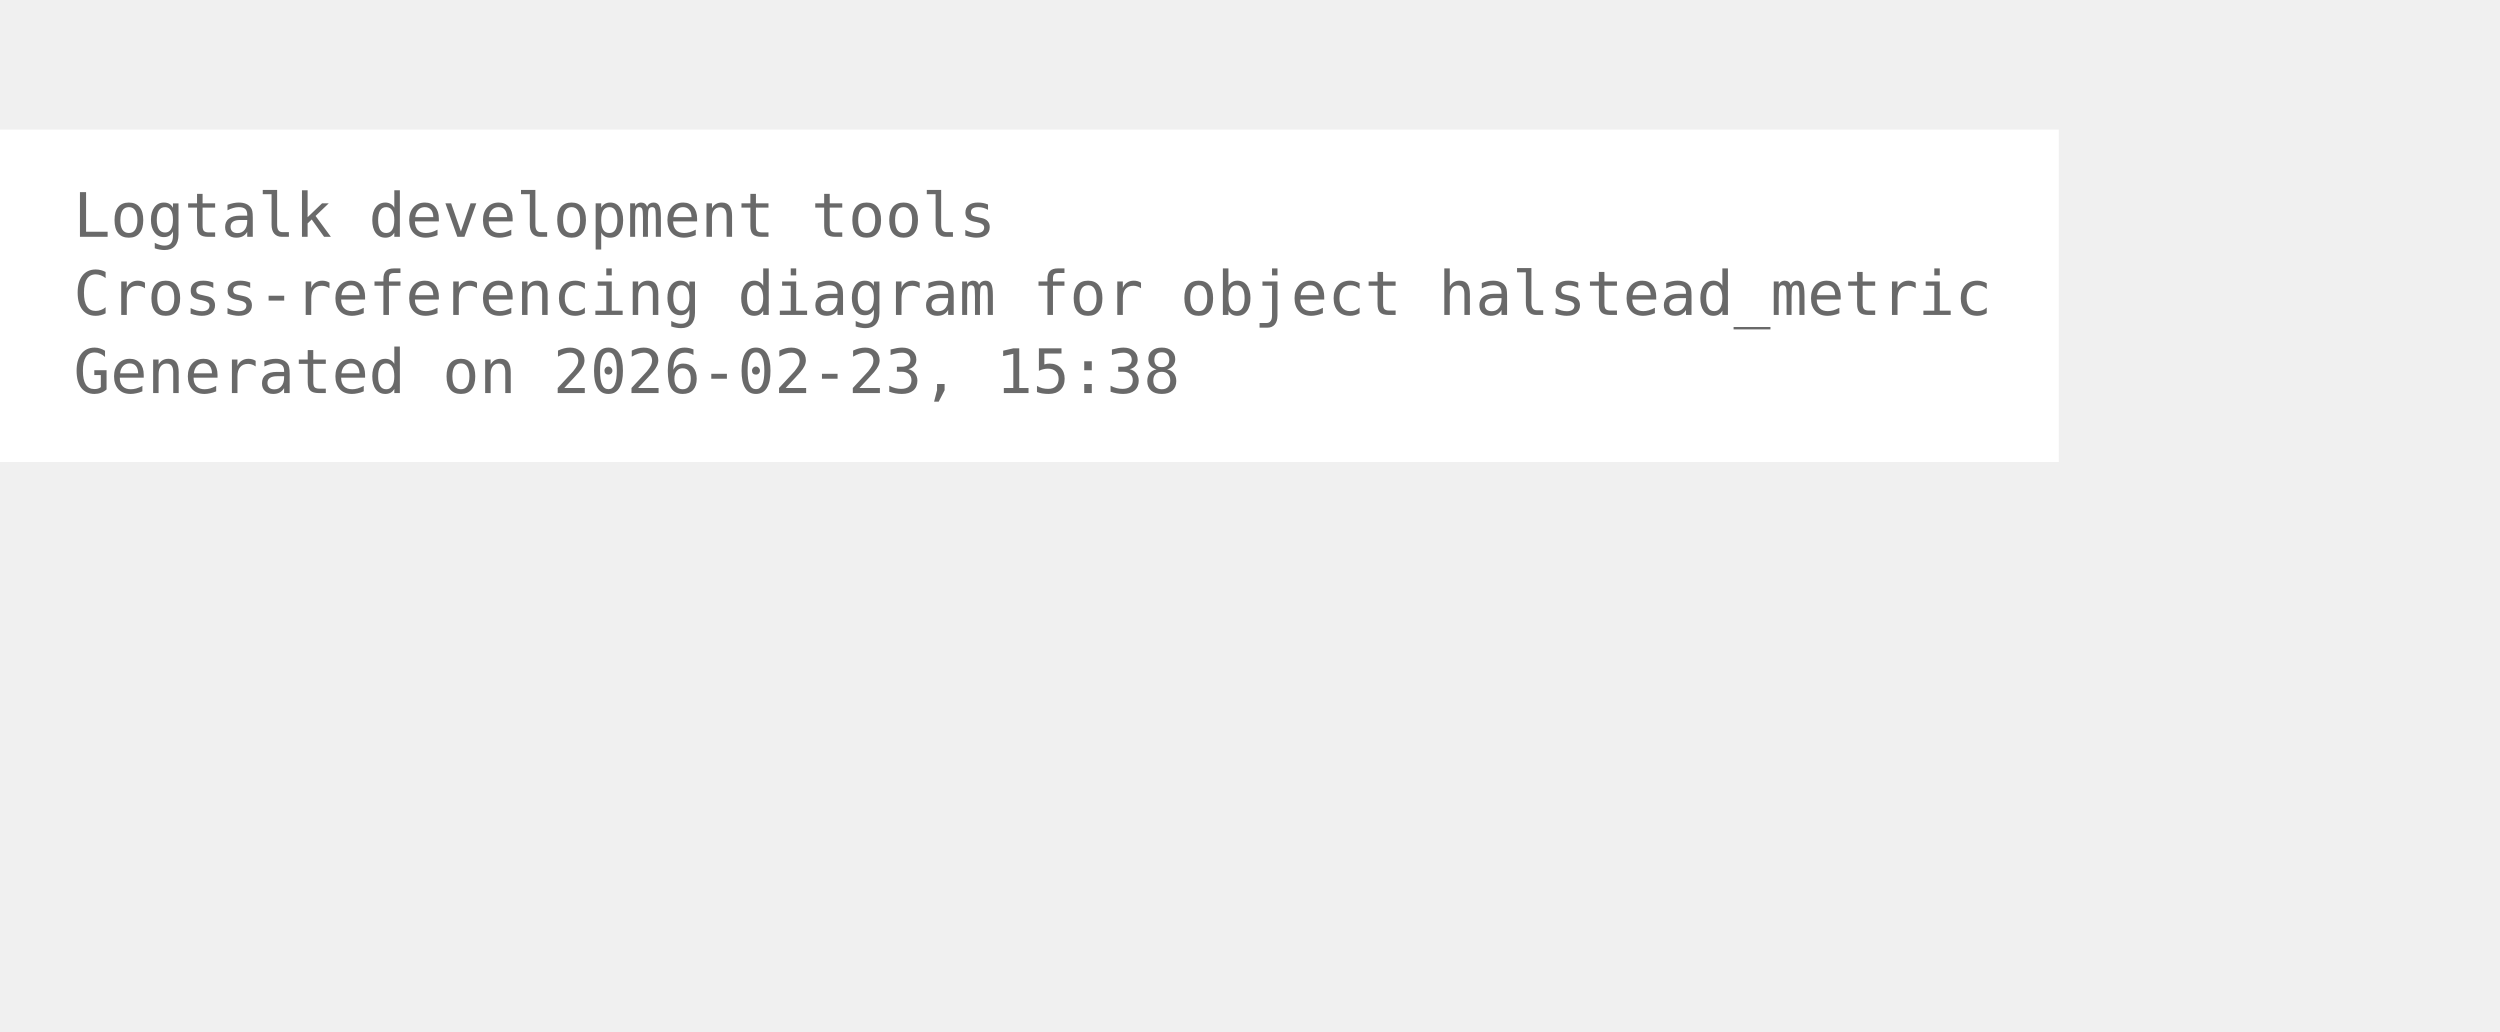
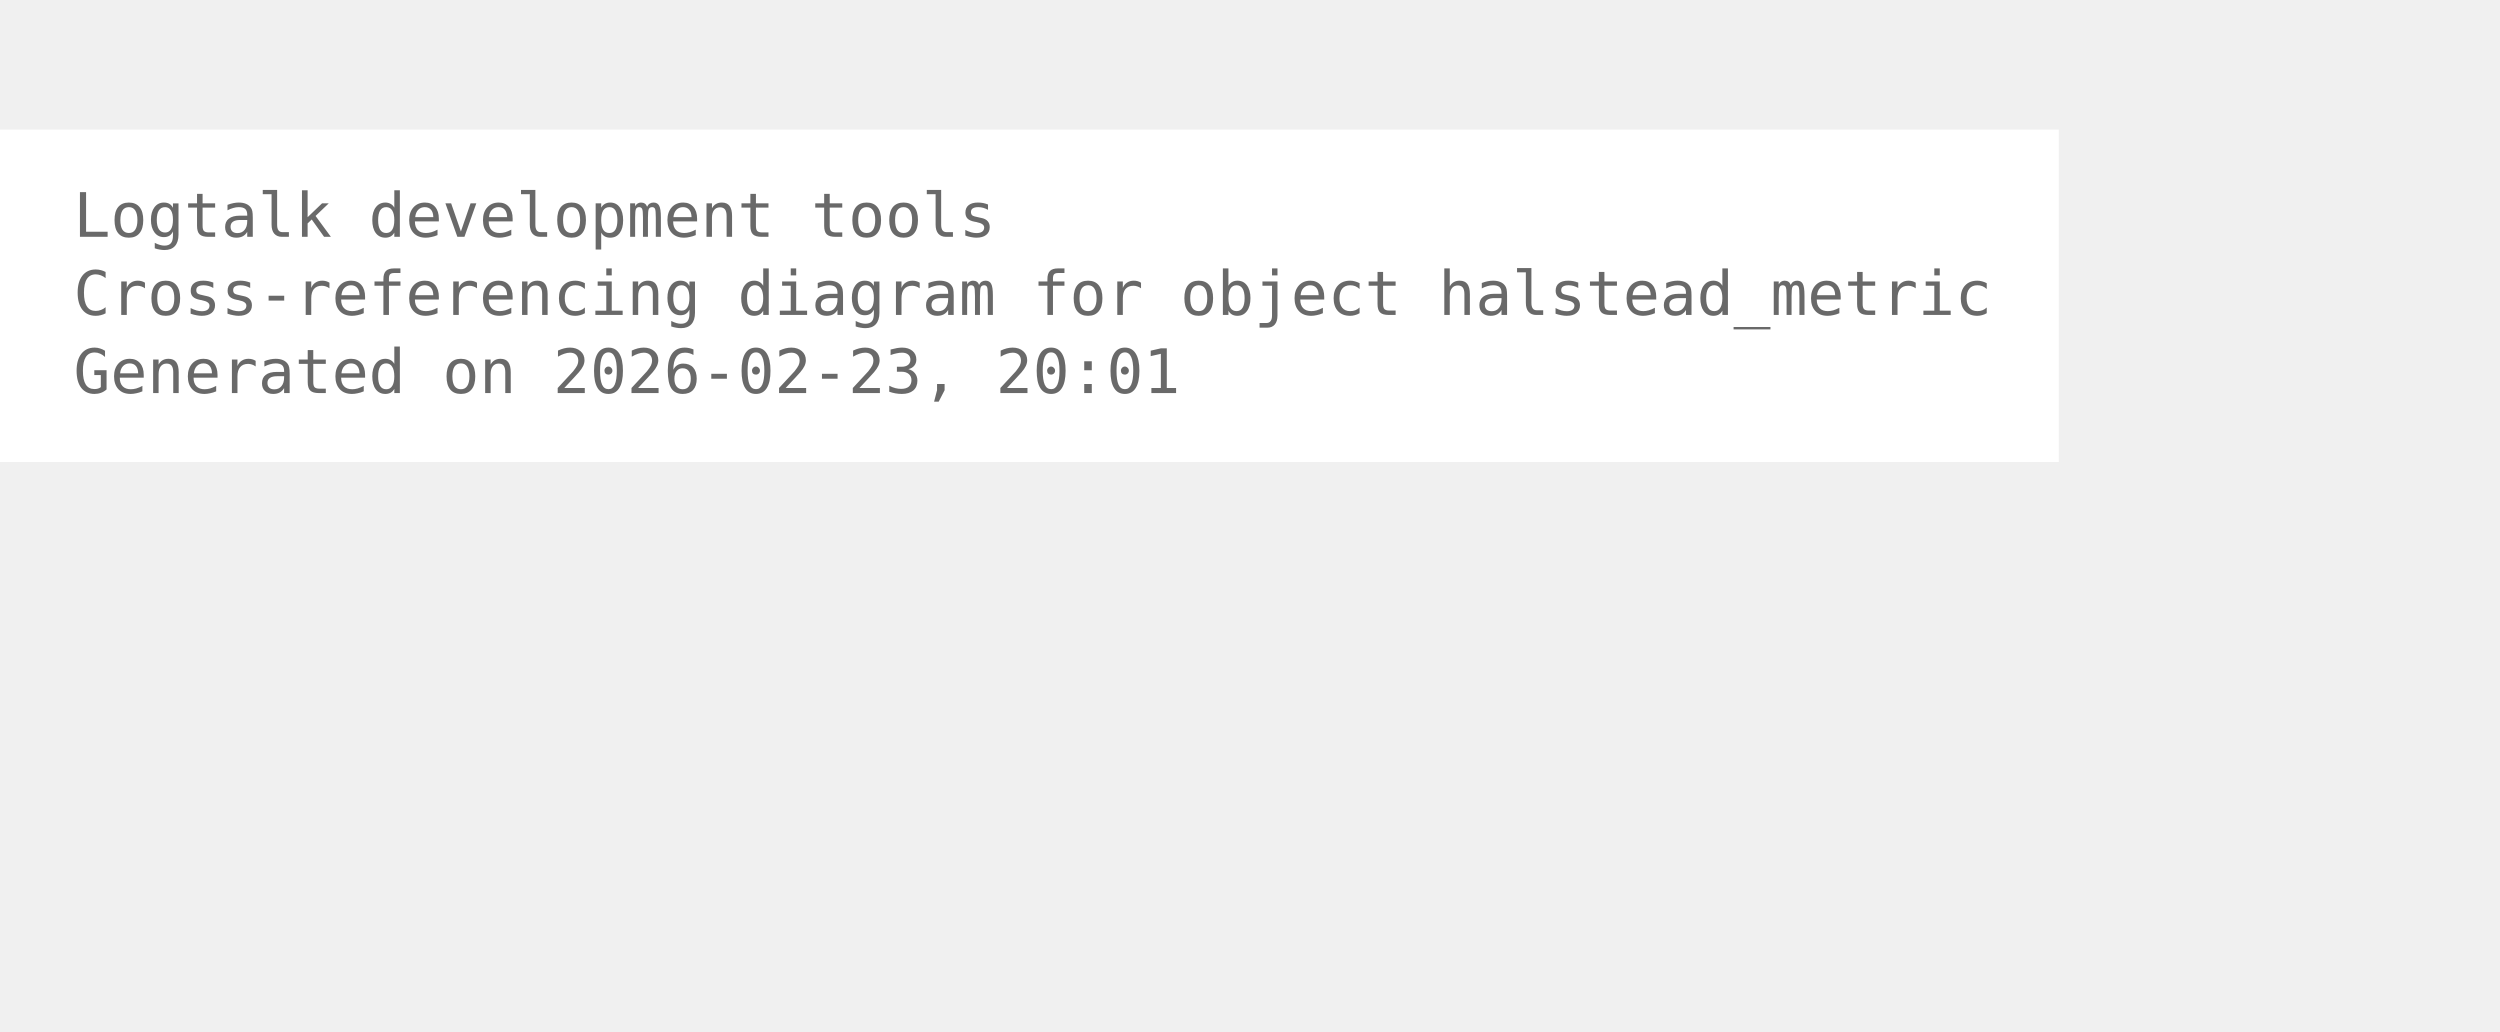
<svg xmlns="http://www.w3.org/2000/svg" width="480pt" height="198pt" viewBox="72.00 72.00 408.00 126.00">
  <g id="graph0" class="graph" transform="scale(1 1) rotate(0) translate(76 122.25)">
    <polygon fill="white" stroke="none" points="-4,4 -4,-50.25 332,-50.25 332,4 -4,4" />
    <text xml:space="preserve" text-anchor="start" x="8" y="-32.75" font-family="Monospace" font-size="10.00" fill="dimgray">Logtalk development tools</text>
    <text xml:space="preserve" text-anchor="start" x="8" y="-20" font-family="Monospace" font-size="10.00" fill="dimgray">Cross-referencing diagram for object halstead_metric</text>
-     <text xml:space="preserve" text-anchor="start" x="8" y="-7.25" font-family="Monospace" font-size="10.00" fill="dimgray">Generated on 2026-02-23, 15:38</text>
+     <text xml:space="preserve" text-anchor="start" x="8" y="-7.25" font-family="Monospace" font-size="10.00" fill="dimgray">Generated on 2026-02-23, 20:01</text>
  </g>
</svg>
